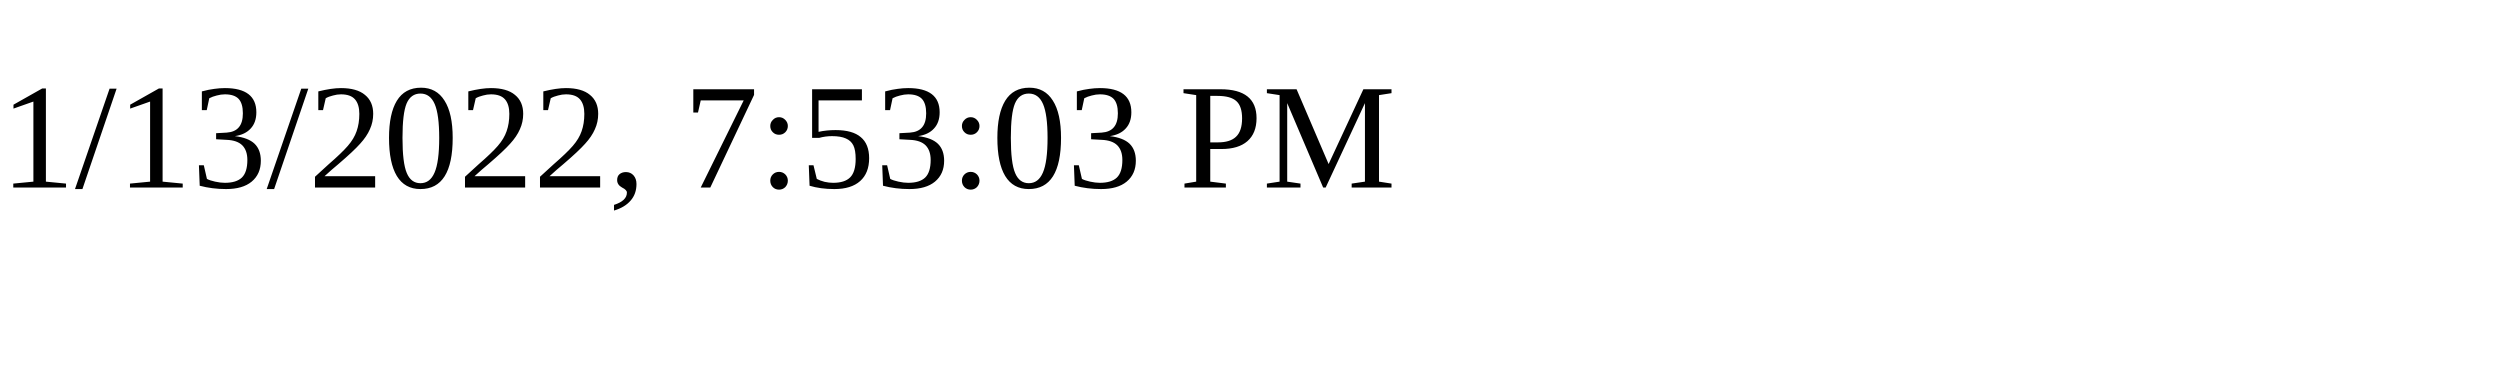
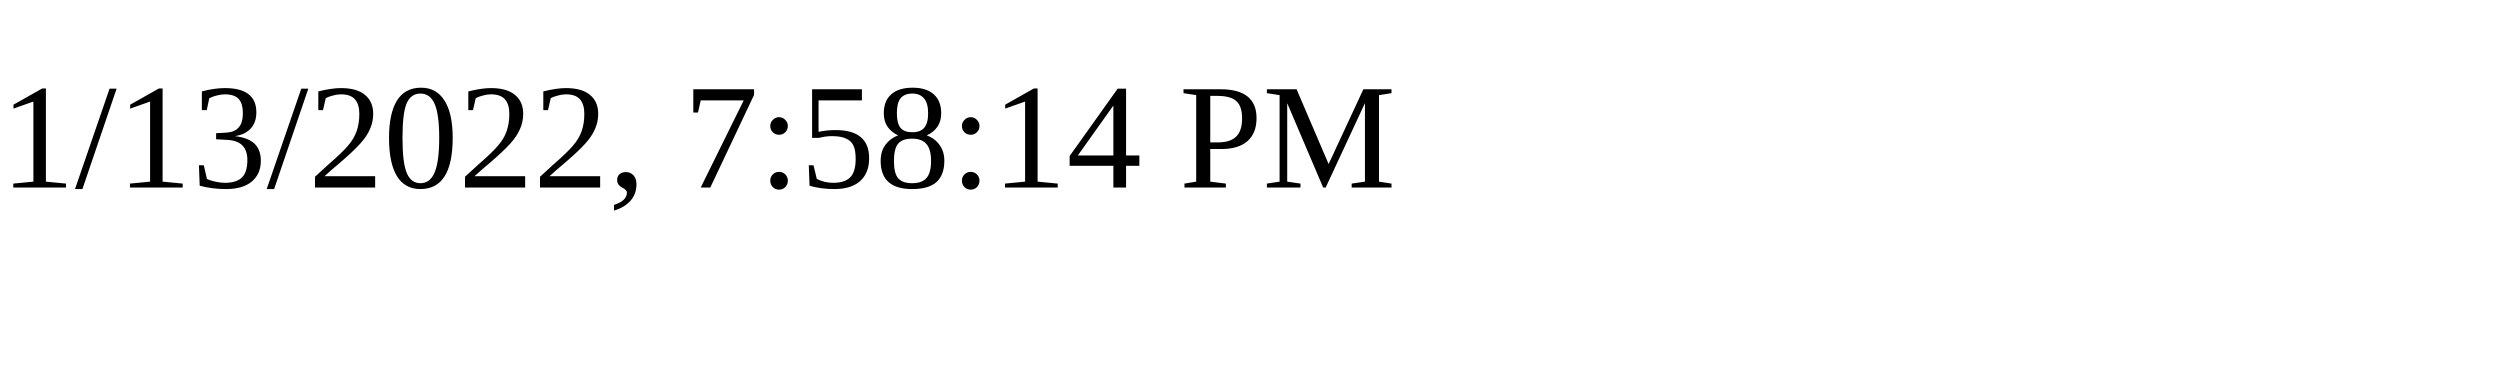
<svg xmlns="http://www.w3.org/2000/svg" height="30" width="200">
-   <text x="0" y="15">1/13/2022, 7:53:03 PM</text>
+   <text x="0" y="15">1/13/2022, 7:58:14 PM</text>
</svg>
